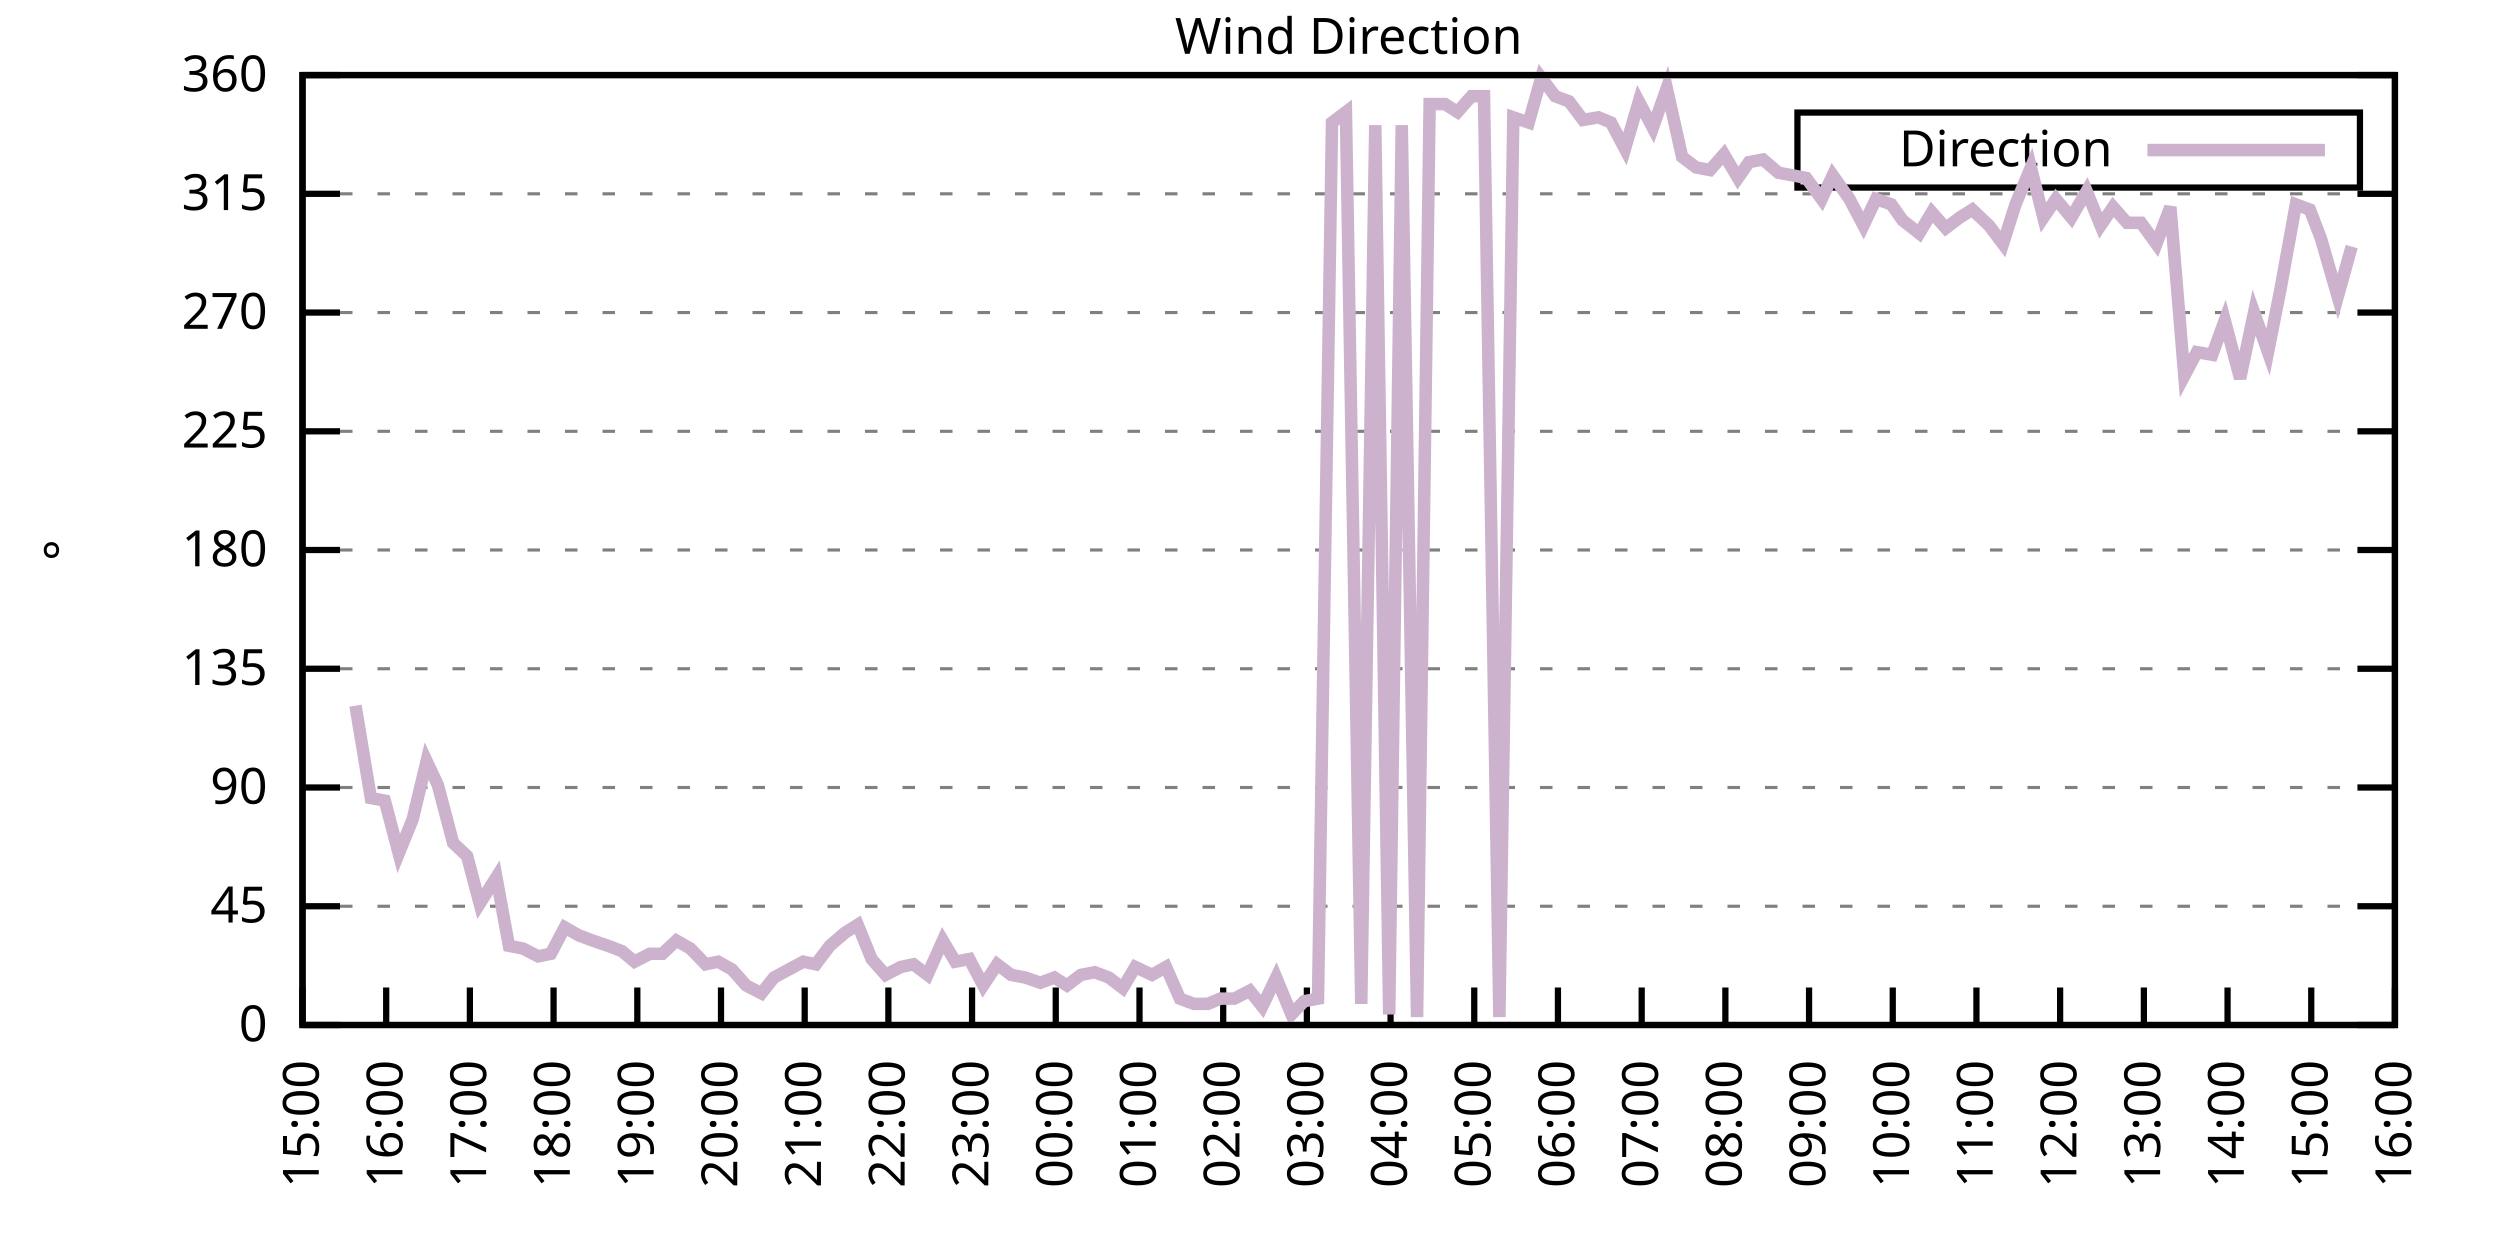
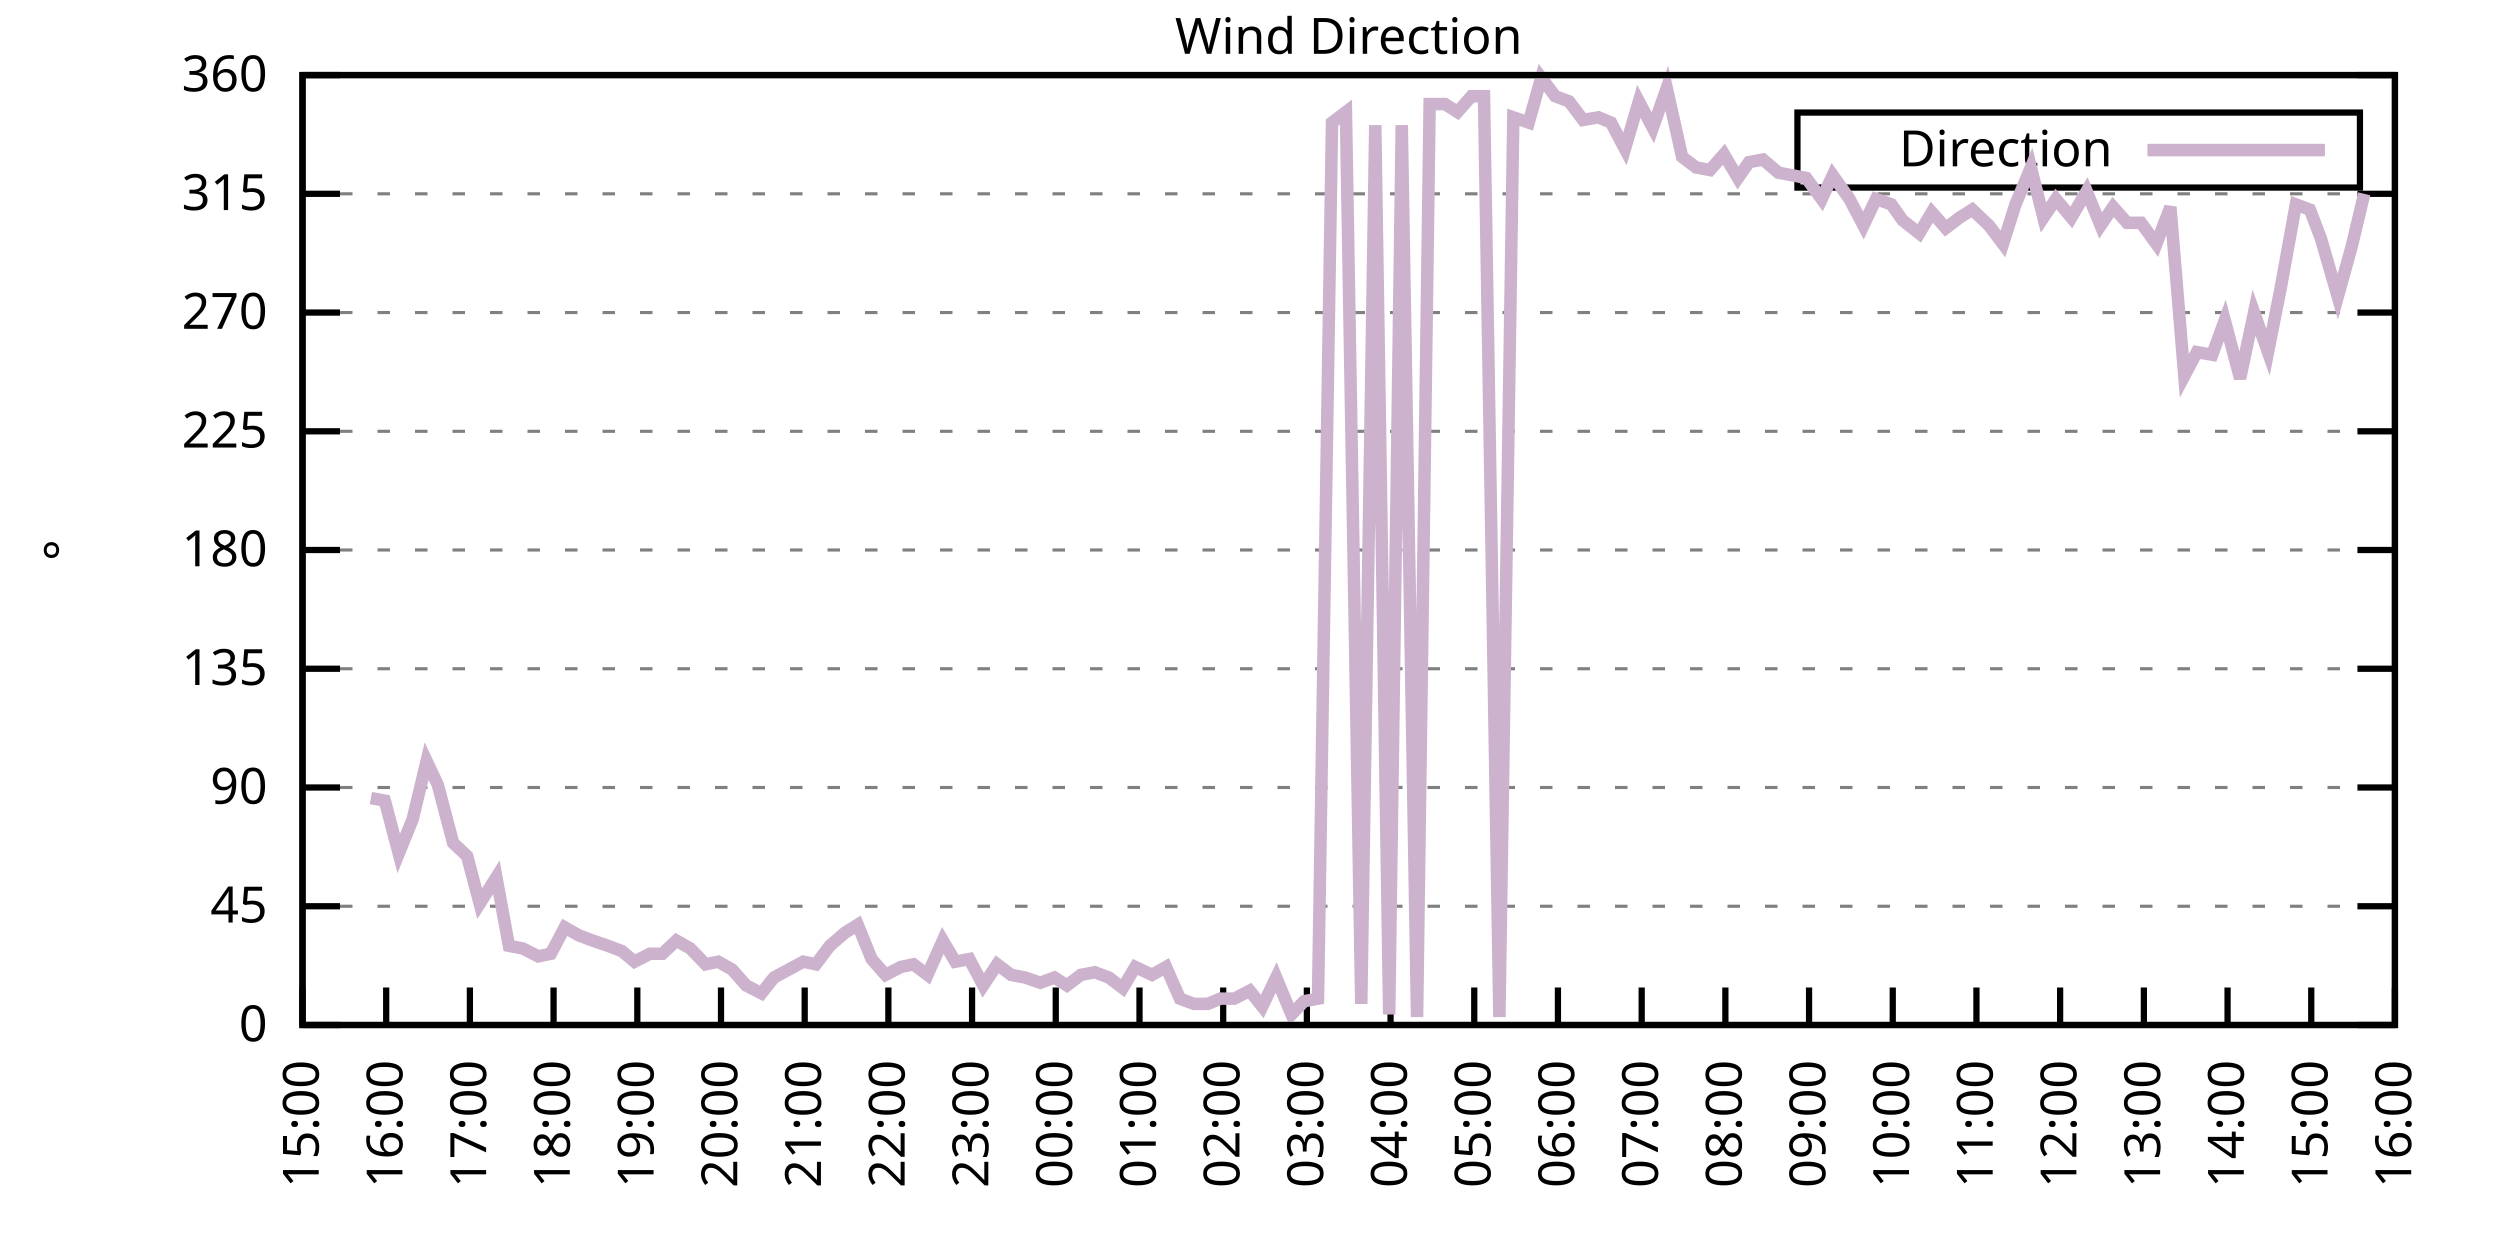
<svg xmlns="http://www.w3.org/2000/svg" xmlns:xlink="http://www.w3.org/1999/xlink" width="400" height="200" viewBox="0 0 400 200">
  <g id="gnuplot_canvas">
    <rect x="0" y="0" width="400" height="200" fill="none" />
    <defs>
      <circle id="gpDot" r="0.5" stroke-width="0.5" stroke="currentColor" />
      <path id="gpPt0" stroke-width="0.333" stroke="currentColor" d="M-1,0 h2 M0,-1 v2" />
      <path id="gpPt1" stroke-width="0.333" stroke="currentColor" d="M-1,-1 L1,1 M1,-1 L-1,1" />
      <path id="gpPt2" stroke-width="0.333" stroke="currentColor" d="M-1,0 L1,0 M0,-1 L0,1 M-1,-1 L1,1 M-1,1 L1,-1" />
      <rect id="gpPt3" stroke-width="0.333" stroke="currentColor" x="-1" y="-1" width="2" height="2" />
      <rect id="gpPt4" stroke-width="0.333" stroke="currentColor" fill="currentColor" x="-1" y="-1" width="2" height="2" />
      <circle id="gpPt5" stroke-width="0.333" stroke="currentColor" cx="0" cy="0" r="1" />
      <use xlink:href="#gpPt5" id="gpPt6" fill="currentColor" stroke="none" />
      <path id="gpPt7" stroke-width="0.333" stroke="currentColor" d="M0,-1.33 L-1.33,0.67 L1.33,0.67 z" />
      <use xlink:href="#gpPt7" id="gpPt8" fill="currentColor" stroke="none" />
      <use xlink:href="#gpPt7" id="gpPt9" stroke="currentColor" transform="rotate(180)" />
      <use xlink:href="#gpPt9" id="gpPt10" fill="currentColor" stroke="none" />
      <use xlink:href="#gpPt3" id="gpPt11" stroke="currentColor" transform="rotate(45)" />
      <use xlink:href="#gpPt11" id="gpPt12" fill="currentColor" stroke="none" />
      <path id="gpPt13" stroke-width="0.333" stroke="currentColor" d="M0,1.330 L1.265,0.411 L0.782,-1.067 L-0.782,-1.076 L-1.265,0.411 z" />
      <use xlink:href="#gpPt13" id="gpPt14" fill="currentColor" stroke="none" />
      <filter id="textbox" filterUnits="objectBoundingBox" x="0" y="0" height="1" width="1">
        <feFlood flood-color="white" flood-opacity="1" result="bgnd" />
        <feComposite in="SourceGraphic" in2="bgnd" operator="atop" />
      </filter>
      <filter id="greybox" filterUnits="objectBoundingBox" x="0" y="0" height="1" width="1">
        <feFlood flood-color="lightgrey" flood-opacity="1" result="grey" />
        <feComposite in="SourceGraphic" in2="grey" operator="atop" />
      </filter>
    </defs>
    <g fill="none" color="white" stroke="currentColor" stroke-width="1.00" stroke-linecap="butt" stroke-linejoin="miter">
</g>
    <g fill="none" color="black" stroke="currentColor" stroke-width="1.00" stroke-linecap="butt" stroke-linejoin="miter">
      <g stroke="none" shape-rendering="crispEdges">
        <polygon fill="rgb(255, 255, 255)" points="48.40,164.00 383.18,164.00 383.18,12.02 48.40,12.02 " />
      </g>
    </g>
    <g fill="none" color="black" stroke="currentColor" stroke-width="1.00" stroke-linecap="butt" stroke-linejoin="miter">
</g>
    <g fill="none" color="black" stroke="black" stroke-width="0.50" stroke-linecap="butt" stroke-linejoin="miter">
</g>
    <g fill="none" color="gray" stroke="currentColor" stroke-width="0.50" stroke-linecap="butt" stroke-linejoin="miter">
      <path stroke="gray" stroke-dasharray="2,4" class="gridline" d="M48.40,164.00 L383.19,164.00  " />
    </g>
    <g fill="none" color="gray" stroke="gray" stroke-width="1.00" stroke-linecap="butt" stroke-linejoin="miter">
</g>
    <g fill="none" color="black" stroke="currentColor" stroke-width="1.00" stroke-linecap="butt" stroke-linejoin="miter">
      <path stroke="black" d="M48.40,164.00 L54.40,164.00 M383.19,164.00 L377.19,164.00  " />
      <g transform="translate(42.80,166.60)" stroke="none" fill="black" font-family="Sans" font-size="8.00" text-anchor="end">
        <text>
          <tspan font-family="Sans"> 0</tspan>
        </text>
      </g>
    </g>
    <g fill="none" color="black" stroke="currentColor" stroke-width="1.00" stroke-linecap="butt" stroke-linejoin="miter">
</g>
    <g fill="none" color="black" stroke="black" stroke-width="0.50" stroke-linecap="butt" stroke-linejoin="miter">
</g>
    <g fill="none" color="gray" stroke="currentColor" stroke-width="0.50" stroke-linecap="butt" stroke-linejoin="miter">
      <path stroke="gray" stroke-dasharray="2,4" class="gridline" d="M48.40,145.00 L383.19,145.00  " />
    </g>
    <g fill="none" color="gray" stroke="gray" stroke-width="1.00" stroke-linecap="butt" stroke-linejoin="miter">
</g>
    <g fill="none" color="black" stroke="currentColor" stroke-width="1.00" stroke-linecap="butt" stroke-linejoin="miter">
      <path stroke="black" d="M48.40,145.00 L54.40,145.00 M383.19,145.00 L377.19,145.00  " />
      <g transform="translate(42.80,147.60)" stroke="none" fill="black" font-family="Sans" font-size="8.00" text-anchor="end">
        <text>
          <tspan font-family="Sans"> 45</tspan>
        </text>
      </g>
    </g>
    <g fill="none" color="black" stroke="currentColor" stroke-width="1.00" stroke-linecap="butt" stroke-linejoin="miter">
</g>
    <g fill="none" color="black" stroke="black" stroke-width="0.50" stroke-linecap="butt" stroke-linejoin="miter">
</g>
    <g fill="none" color="gray" stroke="currentColor" stroke-width="0.50" stroke-linecap="butt" stroke-linejoin="miter">
      <path stroke="gray" stroke-dasharray="2,4" class="gridline" d="M48.40,126.00 L383.19,126.00  " />
    </g>
    <g fill="none" color="gray" stroke="gray" stroke-width="1.00" stroke-linecap="butt" stroke-linejoin="miter">
</g>
    <g fill="none" color="black" stroke="currentColor" stroke-width="1.00" stroke-linecap="butt" stroke-linejoin="miter">
      <path stroke="black" d="M48.40,126.00 L54.40,126.00 M383.19,126.00 L377.19,126.00  " />
      <g transform="translate(42.80,128.60)" stroke="none" fill="black" font-family="Sans" font-size="8.00" text-anchor="end">
        <text>
          <tspan font-family="Sans"> 90</tspan>
        </text>
      </g>
    </g>
    <g fill="none" color="black" stroke="currentColor" stroke-width="1.00" stroke-linecap="butt" stroke-linejoin="miter">
</g>
    <g fill="none" color="black" stroke="black" stroke-width="0.50" stroke-linecap="butt" stroke-linejoin="miter">
</g>
    <g fill="none" color="gray" stroke="currentColor" stroke-width="0.50" stroke-linecap="butt" stroke-linejoin="miter">
      <path stroke="gray" stroke-dasharray="2,4" class="gridline" d="M48.40,107.00 L383.19,107.00  " />
    </g>
    <g fill="none" color="gray" stroke="gray" stroke-width="1.00" stroke-linecap="butt" stroke-linejoin="miter">
</g>
    <g fill="none" color="black" stroke="currentColor" stroke-width="1.00" stroke-linecap="butt" stroke-linejoin="miter">
      <path stroke="black" d="M48.40,107.00 L54.40,107.00 M383.19,107.00 L377.19,107.00  " />
      <g transform="translate(42.80,109.60)" stroke="none" fill="black" font-family="Sans" font-size="8.00" text-anchor="end">
        <text>
          <tspan font-family="Sans"> 135</tspan>
        </text>
      </g>
    </g>
    <g fill="none" color="black" stroke="currentColor" stroke-width="1.00" stroke-linecap="butt" stroke-linejoin="miter">
</g>
    <g fill="none" color="black" stroke="black" stroke-width="0.50" stroke-linecap="butt" stroke-linejoin="miter">
</g>
    <g fill="none" color="gray" stroke="currentColor" stroke-width="0.50" stroke-linecap="butt" stroke-linejoin="miter">
      <path stroke="gray" stroke-dasharray="2,4" class="gridline" d="M48.40,88.00 L383.19,88.00  " />
    </g>
    <g fill="none" color="gray" stroke="gray" stroke-width="1.00" stroke-linecap="butt" stroke-linejoin="miter">
</g>
    <g fill="none" color="black" stroke="currentColor" stroke-width="1.00" stroke-linecap="butt" stroke-linejoin="miter">
      <path stroke="black" d="M48.40,88.00 L54.40,88.00 M383.19,88.00 L377.19,88.00  " />
      <g transform="translate(42.80,90.60)" stroke="none" fill="black" font-family="Sans" font-size="8.00" text-anchor="end">
        <text>
          <tspan font-family="Sans"> 180</tspan>
        </text>
      </g>
    </g>
    <g fill="none" color="black" stroke="currentColor" stroke-width="1.00" stroke-linecap="butt" stroke-linejoin="miter">
</g>
    <g fill="none" color="black" stroke="black" stroke-width="0.50" stroke-linecap="butt" stroke-linejoin="miter">
</g>
    <g fill="none" color="gray" stroke="currentColor" stroke-width="0.50" stroke-linecap="butt" stroke-linejoin="miter">
      <path stroke="gray" stroke-dasharray="2,4" class="gridline" d="M48.40,69.01 L383.19,69.01  " />
    </g>
    <g fill="none" color="gray" stroke="gray" stroke-width="1.00" stroke-linecap="butt" stroke-linejoin="miter">
</g>
    <g fill="none" color="black" stroke="currentColor" stroke-width="1.00" stroke-linecap="butt" stroke-linejoin="miter">
      <path stroke="black" d="M48.40,69.01 L54.40,69.01 M383.19,69.01 L377.19,69.01  " />
      <g transform="translate(42.80,71.61)" stroke="none" fill="black" font-family="Sans" font-size="8.00" text-anchor="end">
        <text>
          <tspan font-family="Sans"> 225</tspan>
        </text>
      </g>
    </g>
    <g fill="none" color="black" stroke="currentColor" stroke-width="1.00" stroke-linecap="butt" stroke-linejoin="miter">
</g>
    <g fill="none" color="black" stroke="black" stroke-width="0.50" stroke-linecap="butt" stroke-linejoin="miter">
</g>
    <g fill="none" color="gray" stroke="currentColor" stroke-width="0.50" stroke-linecap="butt" stroke-linejoin="miter">
      <path stroke="gray" stroke-dasharray="2,4" class="gridline" d="M48.40,50.01 L383.19,50.01  " />
    </g>
    <g fill="none" color="gray" stroke="gray" stroke-width="1.00" stroke-linecap="butt" stroke-linejoin="miter">
</g>
    <g fill="none" color="black" stroke="currentColor" stroke-width="1.00" stroke-linecap="butt" stroke-linejoin="miter">
      <path stroke="black" d="M48.40,50.01 L54.40,50.01 M383.19,50.01 L377.19,50.01  " />
      <g transform="translate(42.80,52.61)" stroke="none" fill="black" font-family="Sans" font-size="8.00" text-anchor="end">
        <text>
          <tspan font-family="Sans"> 270</tspan>
        </text>
      </g>
    </g>
    <g fill="none" color="black" stroke="currentColor" stroke-width="1.00" stroke-linecap="butt" stroke-linejoin="miter">
</g>
    <g fill="none" color="black" stroke="black" stroke-width="0.50" stroke-linecap="butt" stroke-linejoin="miter">
</g>
    <g fill="none" color="gray" stroke="currentColor" stroke-width="0.50" stroke-linecap="butt" stroke-linejoin="miter">
      <path stroke="gray" stroke-dasharray="2,4" class="gridline" d="M48.40,31.01 L383.19,31.01  " />
    </g>
    <g fill="none" color="gray" stroke="gray" stroke-width="1.00" stroke-linecap="butt" stroke-linejoin="miter">
</g>
    <g fill="none" color="black" stroke="currentColor" stroke-width="1.00" stroke-linecap="butt" stroke-linejoin="miter">
      <path stroke="black" d="M48.40,31.01 L54.40,31.01 M383.19,31.01 L377.19,31.01  " />
      <g transform="translate(42.80,33.61)" stroke="none" fill="black" font-family="Sans" font-size="8.00" text-anchor="end">
        <text>
          <tspan font-family="Sans"> 315</tspan>
        </text>
      </g>
    </g>
    <g fill="none" color="black" stroke="currentColor" stroke-width="1.00" stroke-linecap="butt" stroke-linejoin="miter">
</g>
    <g fill="none" color="black" stroke="black" stroke-width="0.50" stroke-linecap="butt" stroke-linejoin="miter">
</g>
    <g fill="none" color="gray" stroke="currentColor" stroke-width="0.50" stroke-linecap="butt" stroke-linejoin="miter">
      <path stroke="gray" stroke-dasharray="2,4" class="gridline" d="M48.40,12.01 L383.19,12.01  " />
    </g>
    <g fill="none" color="gray" stroke="gray" stroke-width="1.00" stroke-linecap="butt" stroke-linejoin="miter">
</g>
    <g fill="none" color="black" stroke="currentColor" stroke-width="1.00" stroke-linecap="butt" stroke-linejoin="miter">
      <path stroke="black" d="M48.40,12.01 L54.40,12.01 M383.19,12.01 L377.19,12.01  " />
      <g transform="translate(42.80,14.61)" stroke="none" fill="black" font-family="Sans" font-size="8.00" text-anchor="end">
        <text>
          <tspan font-family="Sans"> 360</tspan>
        </text>
      </g>
    </g>
    <g fill="none" color="black" stroke="currentColor" stroke-width="1.00" stroke-linecap="butt" stroke-linejoin="miter">
      <path stroke="black" d="M48.40,164.00 L48.40,158.00  " />
      <g transform="translate(51.00,169.60) rotate(270.00)" stroke="none" fill="black" font-family="Sans" font-size="8.00" text-anchor="end">
        <text>
          <tspan font-family="Sans">15:00</tspan>
        </text>
      </g>
    </g>
    <g fill="none" color="black" stroke="currentColor" stroke-width="1.00" stroke-linecap="butt" stroke-linejoin="miter">
      <path stroke="black" d="M61.79,164.00 L61.79,158.00  " />
      <g transform="translate(64.39,169.60) rotate(270.00)" stroke="none" fill="black" font-family="Sans" font-size="8.00" text-anchor="end">
        <text>
          <tspan font-family="Sans">16:00</tspan>
        </text>
      </g>
    </g>
    <g fill="none" color="black" stroke="currentColor" stroke-width="1.00" stroke-linecap="butt" stroke-linejoin="miter">
      <path stroke="black" d="M75.18,164.00 L75.18,158.00  " />
      <g transform="translate(77.78,169.60) rotate(270.00)" stroke="none" fill="black" font-family="Sans" font-size="8.00" text-anchor="end">
        <text>
          <tspan font-family="Sans">17:00</tspan>
        </text>
      </g>
    </g>
    <g fill="none" color="black" stroke="currentColor" stroke-width="1.00" stroke-linecap="butt" stroke-linejoin="miter">
      <path stroke="black" d="M88.57,164.00 L88.57,158.00  " />
      <g transform="translate(91.17,169.60) rotate(270.00)" stroke="none" fill="black" font-family="Sans" font-size="8.00" text-anchor="end">
        <text>
          <tspan font-family="Sans">18:00</tspan>
        </text>
      </g>
    </g>
    <g fill="none" color="black" stroke="currentColor" stroke-width="1.00" stroke-linecap="butt" stroke-linejoin="miter">
      <path stroke="black" d="M101.97,164.00 L101.97,158.00  " />
      <g transform="translate(104.57,169.60) rotate(270.00)" stroke="none" fill="black" font-family="Sans" font-size="8.00" text-anchor="end">
        <text>
          <tspan font-family="Sans">19:00</tspan>
        </text>
      </g>
    </g>
    <g fill="none" color="black" stroke="currentColor" stroke-width="1.00" stroke-linecap="butt" stroke-linejoin="miter">
      <path stroke="black" d="M115.36,164.00 L115.36,158.00  " />
      <g transform="translate(117.96,169.60) rotate(270.00)" stroke="none" fill="black" font-family="Sans" font-size="8.00" text-anchor="end">
        <text>
          <tspan font-family="Sans">20:00</tspan>
        </text>
      </g>
    </g>
    <g fill="none" color="black" stroke="currentColor" stroke-width="1.00" stroke-linecap="butt" stroke-linejoin="miter">
      <path stroke="black" d="M128.75,164.00 L128.75,158.00  " />
      <g transform="translate(131.35,169.60) rotate(270.00)" stroke="none" fill="black" font-family="Sans" font-size="8.00" text-anchor="end">
        <text>
          <tspan font-family="Sans">21:00</tspan>
        </text>
      </g>
    </g>
    <g fill="none" color="black" stroke="currentColor" stroke-width="1.00" stroke-linecap="butt" stroke-linejoin="miter">
      <path stroke="black" d="M142.14,164.00 L142.14,158.00  " />
      <g transform="translate(144.74,169.60) rotate(270.00)" stroke="none" fill="black" font-family="Sans" font-size="8.00" text-anchor="end">
        <text>
          <tspan font-family="Sans">22:00</tspan>
        </text>
      </g>
    </g>
    <g fill="none" color="black" stroke="currentColor" stroke-width="1.00" stroke-linecap="butt" stroke-linejoin="miter">
      <path stroke="black" d="M155.53,164.00 L155.53,158.00  " />
      <g transform="translate(158.13,169.60) rotate(270.00)" stroke="none" fill="black" font-family="Sans" font-size="8.00" text-anchor="end">
        <text>
          <tspan font-family="Sans">23:00</tspan>
        </text>
      </g>
    </g>
    <g fill="none" color="black" stroke="currentColor" stroke-width="1.00" stroke-linecap="butt" stroke-linejoin="miter">
      <path stroke="black" d="M168.92,164.00 L168.92,158.00  " />
      <g transform="translate(171.52,169.60) rotate(270.00)" stroke="none" fill="black" font-family="Sans" font-size="8.00" text-anchor="end">
        <text>
          <tspan font-family="Sans">00:00</tspan>
        </text>
      </g>
    </g>
    <g fill="none" color="black" stroke="currentColor" stroke-width="1.00" stroke-linecap="butt" stroke-linejoin="miter">
      <path stroke="black" d="M182.32,164.00 L182.32,158.00  " />
      <g transform="translate(184.92,169.60) rotate(270.00)" stroke="none" fill="black" font-family="Sans" font-size="8.00" text-anchor="end">
        <text>
          <tspan font-family="Sans">01:00</tspan>
        </text>
      </g>
    </g>
    <g fill="none" color="black" stroke="currentColor" stroke-width="1.00" stroke-linecap="butt" stroke-linejoin="miter">
      <path stroke="black" d="M195.71,164.00 L195.71,158.00  " />
      <g transform="translate(198.31,169.60) rotate(270.00)" stroke="none" fill="black" font-family="Sans" font-size="8.00" text-anchor="end">
        <text>
          <tspan font-family="Sans">02:00</tspan>
        </text>
      </g>
    </g>
    <g fill="none" color="black" stroke="currentColor" stroke-width="1.00" stroke-linecap="butt" stroke-linejoin="miter">
      <path stroke="black" d="M209.10,164.00 L209.10,158.00  " />
      <g transform="translate(211.70,169.60) rotate(270.00)" stroke="none" fill="black" font-family="Sans" font-size="8.00" text-anchor="end">
        <text>
          <tspan font-family="Sans">03:00</tspan>
        </text>
      </g>
    </g>
    <g fill="none" color="black" stroke="currentColor" stroke-width="1.00" stroke-linecap="butt" stroke-linejoin="miter">
      <path stroke="black" d="M222.49,164.00 L222.49,158.00  " />
      <g transform="translate(225.09,169.60) rotate(270.00)" stroke="none" fill="black" font-family="Sans" font-size="8.00" text-anchor="end">
        <text>
          <tspan font-family="Sans">04:00</tspan>
        </text>
      </g>
    </g>
    <g fill="none" color="black" stroke="currentColor" stroke-width="1.00" stroke-linecap="butt" stroke-linejoin="miter">
      <path stroke="black" d="M235.88,164.00 L235.88,158.00  " />
      <g transform="translate(238.48,169.60) rotate(270.00)" stroke="none" fill="black" font-family="Sans" font-size="8.00" text-anchor="end">
        <text>
          <tspan font-family="Sans">05:00</tspan>
        </text>
      </g>
    </g>
    <g fill="none" color="black" stroke="currentColor" stroke-width="1.00" stroke-linecap="butt" stroke-linejoin="miter">
      <path stroke="black" d="M249.27,164.00 L249.27,158.00  " />
      <g transform="translate(251.87,169.60) rotate(270.00)" stroke="none" fill="black" font-family="Sans" font-size="8.00" text-anchor="end">
        <text>
          <tspan font-family="Sans">06:00</tspan>
        </text>
      </g>
    </g>
    <g fill="none" color="black" stroke="currentColor" stroke-width="1.00" stroke-linecap="butt" stroke-linejoin="miter">
      <path stroke="black" d="M262.67,164.00 L262.67,158.00  " />
      <g transform="translate(265.27,169.60) rotate(270.00)" stroke="none" fill="black" font-family="Sans" font-size="8.00" text-anchor="end">
        <text>
          <tspan font-family="Sans">07:00</tspan>
        </text>
      </g>
    </g>
    <g fill="none" color="black" stroke="currentColor" stroke-width="1.00" stroke-linecap="butt" stroke-linejoin="miter">
      <path stroke="black" d="M276.06,164.00 L276.06,158.00  " />
      <g transform="translate(278.66,169.60) rotate(270.00)" stroke="none" fill="black" font-family="Sans" font-size="8.00" text-anchor="end">
        <text>
          <tspan font-family="Sans">08:00</tspan>
        </text>
      </g>
    </g>
    <g fill="none" color="black" stroke="currentColor" stroke-width="1.00" stroke-linecap="butt" stroke-linejoin="miter">
      <path stroke="black" d="M289.45,164.00 L289.45,158.00  " />
      <g transform="translate(292.05,169.60) rotate(270.00)" stroke="none" fill="black" font-family="Sans" font-size="8.00" text-anchor="end">
        <text>
          <tspan font-family="Sans">09:00</tspan>
        </text>
      </g>
    </g>
    <g fill="none" color="black" stroke="currentColor" stroke-width="1.00" stroke-linecap="butt" stroke-linejoin="miter">
      <path stroke="black" d="M302.84,164.00 L302.84,158.00  " />
      <g transform="translate(305.44,169.60) rotate(270.00)" stroke="none" fill="black" font-family="Sans" font-size="8.00" text-anchor="end">
        <text>
          <tspan font-family="Sans">10:00</tspan>
        </text>
      </g>
    </g>
    <g fill="none" color="black" stroke="currentColor" stroke-width="1.00" stroke-linecap="butt" stroke-linejoin="miter">
      <path stroke="black" d="M316.23,164.00 L316.23,158.00  " />
      <g transform="translate(318.83,169.60) rotate(270.00)" stroke="none" fill="black" font-family="Sans" font-size="8.00" text-anchor="end">
        <text>
          <tspan font-family="Sans">11:00</tspan>
        </text>
      </g>
    </g>
    <g fill="none" color="black" stroke="currentColor" stroke-width="1.00" stroke-linecap="butt" stroke-linejoin="miter">
      <path stroke="black" d="M329.62,164.00 L329.62,158.00  " />
      <g transform="translate(332.22,169.60) rotate(270.00)" stroke="none" fill="black" font-family="Sans" font-size="8.00" text-anchor="end">
        <text>
          <tspan font-family="Sans">12:00</tspan>
        </text>
      </g>
    </g>
    <g fill="none" color="black" stroke="currentColor" stroke-width="1.00" stroke-linecap="butt" stroke-linejoin="miter">
      <path stroke="black" d="M343.02,164.00 L343.02,158.00  " />
      <g transform="translate(345.62,169.60) rotate(270.00)" stroke="none" fill="black" font-family="Sans" font-size="8.00" text-anchor="end">
        <text>
          <tspan font-family="Sans">13:00</tspan>
        </text>
      </g>
    </g>
    <g fill="none" color="black" stroke="currentColor" stroke-width="1.00" stroke-linecap="butt" stroke-linejoin="miter">
      <path stroke="black" d="M356.41,164.00 L356.41,158.00  " />
      <g transform="translate(359.01,169.60) rotate(270.00)" stroke="none" fill="black" font-family="Sans" font-size="8.00" text-anchor="end">
        <text>
          <tspan font-family="Sans">14:00</tspan>
        </text>
      </g>
    </g>
    <g fill="none" color="black" stroke="currentColor" stroke-width="1.00" stroke-linecap="butt" stroke-linejoin="miter">
      <path stroke="black" d="M369.80,164.00 L369.80,158.00  " />
      <g transform="translate(372.40,169.60) rotate(270.00)" stroke="none" fill="black" font-family="Sans" font-size="8.00" text-anchor="end">
        <text>
          <tspan font-family="Sans">15:00</tspan>
        </text>
      </g>
    </g>
    <g fill="none" color="black" stroke="currentColor" stroke-width="1.00" stroke-linecap="butt" stroke-linejoin="miter">
      <path stroke="black" d="M383.19,164.00 L383.19,158.00  " />
      <g transform="translate(385.79,169.60) rotate(270.00)" stroke="none" fill="black" font-family="Sans" font-size="8.00" text-anchor="end">
        <text>
          <tspan font-family="Sans">16:00</tspan>
        </text>
      </g>
    </g>
    <g fill="none" color="black" stroke="currentColor" stroke-width="1.00" stroke-linecap="butt" stroke-linejoin="miter">
</g>
    <g fill="none" color="black" stroke="currentColor" stroke-width="1.00" stroke-linecap="butt" stroke-linejoin="miter">
      <path stroke="black" d="M48.40,12.01 L48.40,164.00 L383.19,164.00 L383.19,12.01 L48.40,12.01 Z  " />
    </g>
    <g fill="none" color="black" stroke="currentColor" stroke-width="1.00" stroke-linecap="butt" stroke-linejoin="miter">
</g>
    <g fill="none" color="black" stroke="currentColor" stroke-width="1.00" stroke-linecap="butt" stroke-linejoin="miter">
      <path stroke="black" d="M287.59,30.01 L287.59,18.01 L377.59,18.01 L377.59,30.01 L287.59,30.01 Z  " />
    </g>
    <g id="Wind_direction_plot_1">
      <g fill="none" color="white" stroke="black" stroke-width="2.00" stroke-linecap="butt" stroke-linejoin="miter">
</g>
      <g fill="none" color="black" stroke="currentColor" stroke-width="2.00" stroke-linecap="butt" stroke-linejoin="miter">
        <g transform="translate(337.99,26.61)" stroke="none" fill="black" font-family="Sans" font-size="8.00" text-anchor="end">
          <text>
            <tspan font-family="Sans">Direction</tspan>
          </text>
        </g>
      </g>
      <g fill="none" color="black" stroke="currentColor" stroke-width="2.00" stroke-linecap="butt" stroke-linejoin="miter">
-         <path stroke="rgb(204, 178, 204)" d="M343.59,24.01 L371.99,24.01 M56.88,112.91 L59.34,127.69 L61.57,128.11 L63.80,136.56 L66.03,131.07 L68.26,121.78   L70.05,125.58 L72.50,134.87 L74.74,136.98 L76.75,144.58 L79.42,140.36 L81.43,151.33 L83.66,151.76 L86.12,153.02   L88.13,152.60 L90.36,148.38 L92.59,149.65 L94.82,150.49 L97.28,151.33 L99.51,152.18 L101.52,153.87 L103.98,152.60   L105.98,152.60 L108.22,150.49 L110.45,151.76 L112.90,154.29 L114.91,153.87 L117.14,155.13 L119.38,157.67 L121.83,158.93   L123.84,156.40 L128.53,153.87 L130.54,154.29 L132.77,151.33 L135.22,149.22 L137.23,147.96 L139.46,153.45 L141.69,155.98   L144.15,154.71 L146.16,154.29 L148.39,155.98 L150.85,150.49 L152.85,153.87 L155.09,153.45 L157.32,157.67 L159.55,154.29   L161.78,155.98 L164.01,156.40 L166.47,157.24 L168.70,156.40 L170.71,157.67 L172.94,155.98 L175.17,155.56 L177.41,156.40   L179.64,158.09 L181.65,154.71 L184.32,155.98 L186.56,154.71 L188.79,159.78 L191.02,160.62 L193.25,160.62 L195.26,159.78   L197.49,159.78 L199.95,158.51 L201.96,161.04 L204.19,156.40 L206.64,162.31 L208.65,160.20 L210.88,159.78 L213.12,19.61   L215.35,17.92 L217.80,160.62 L220.04,20.03 L222.27,162.31 L224.28,20.03 L226.73,162.73 L228.74,16.65 L231.20,16.65   L233.20,17.92 L235.44,15.39 L237.44,15.39 L239.90,162.73 L242.13,18.77 L244.59,19.61 L246.60,12.43 L248.83,15.39   L251.06,16.23 L253.29,19.19 L255.75,18.77 L257.76,19.61 L259.99,23.83 L262.22,16.23 L264.45,20.45 L266.68,14.12   L269.14,25.10 L271.37,26.79 L273.60,27.21 L275.83,24.68 L278.07,28.48 L279.85,25.94 L282.08,25.52 L284.54,27.63   L286.77,28.05 L289.00,28.48 L291.46,31.85 L293.24,28.05 L295.92,31.85 L298.15,36.08 L300.16,31.85 L302.62,32.70   L304.40,35.23 L307.08,37.34 L309.09,33.96 L311.32,36.50 L313.55,34.81 L315.56,33.54 L318.24,36.08 L320.47,39.03   L322.48,32.70 L324.94,26.79 L326.95,34.81 L328.95,31.85 L331.41,34.81 L333.86,30.59 L336.10,36.08 L338.10,33.12   L340.34,35.65 L342.57,35.65 L345.02,39.03 L347.26,33.12 L349.49,60.14 L351.50,56.34 L353.95,56.76 L355.96,51.27   L358.42,60.56 L360.65,50.01 L362.88,56.34 L364.89,46.21 L367.34,32.70 L369.58,33.54 L371.36,38.19 L374.04,47.47   L376.27,39.45  " />
+         <path stroke="rgb(204, 178, 204)" d="M343.59,24.01 L371.99,24.01 M59.34,127.69 L61.57,128.11 L63.80,136.56 L66.03,131.07 L68.26,121.78 L70.05,125.58   L72.50,134.87 L74.74,136.98 L76.75,144.58 L79.42,140.36 L81.43,151.33 L83.66,151.76 L86.12,153.02 L88.13,152.60   L90.36,148.38 L92.59,149.65 L94.82,150.49 L97.28,151.33 L99.51,152.18 L101.52,153.87 L103.98,152.60 L105.98,152.60   L108.22,150.49 L110.45,151.76 L112.90,154.29 L114.91,153.87 L117.14,155.13 L119.38,157.67 L121.83,158.93 L123.84,156.40   L128.53,153.87 L130.54,154.29 L132.77,151.33 L135.22,149.22 L137.23,147.96 L139.46,153.45 L141.69,155.98 L144.15,154.71   L146.16,154.29 L148.39,155.98 L150.85,150.49 L152.85,153.87 L155.09,153.45 L157.32,157.67 L159.55,154.29 L161.78,155.98   L164.01,156.40 L166.47,157.24 L168.70,156.40 L170.71,157.67 L172.94,155.98 L175.17,155.56 L177.41,156.40 L179.64,158.09   L181.65,154.71 L184.32,155.98 L186.56,154.71 L188.79,159.78 L191.02,160.62 L193.25,160.62 L195.26,159.78 L197.49,159.78   L199.95,158.51 L201.96,161.04 L204.19,156.40 L206.64,162.31 L208.65,160.20 L210.88,159.78 L213.12,19.61 L215.35,17.92   L217.80,160.62 L220.04,20.03 L222.27,162.31 L224.28,20.03 L226.73,162.73 L228.74,16.65 L231.20,16.65 L233.20,17.92   L235.44,15.39 L237.44,15.39 L239.90,162.73 L242.13,18.77 L244.59,19.61 L246.60,12.43 L248.83,15.39 L251.06,16.23   L253.29,19.19 L255.75,18.77 L257.76,19.61 L259.99,23.83 L262.22,16.23 L264.45,20.45 L266.68,14.12 L269.14,25.10   L271.37,26.79 L273.60,27.21 L275.83,24.68 L278.07,28.48 L279.85,25.94 L282.08,25.52 L284.54,27.63 L286.77,28.05   L289.00,28.48 L291.46,31.85 L293.24,28.05 L295.92,31.85 L298.15,36.08 L300.16,31.85 L302.62,32.70 L304.40,35.23   L307.08,37.34 L309.09,33.96 L311.32,36.50 L313.55,34.81 L315.56,33.54 L318.24,36.08 L320.47,39.03 L322.48,32.70   L324.94,26.79 L326.95,34.81 L328.95,31.85 L331.41,34.81 L333.86,30.59 L336.10,36.08 L338.10,33.12 L340.34,35.65   L342.57,35.65 L345.02,39.03 L347.26,33.12 L349.49,60.14 L351.50,56.34 L353.95,56.76 L355.96,51.27 L358.42,60.56   L360.65,50.01 L362.88,56.34 L364.89,46.21 L367.34,32.70 L369.58,33.54 L371.36,38.19 L374.04,47.47 L376.27,39.45   L378.28,31.01  " />
      </g>
    </g>
    <g fill="none" color="black" stroke="currentColor" stroke-width="2.00" stroke-linecap="butt" stroke-linejoin="miter">
</g>
    <g fill="none" color="black" stroke="black" stroke-width="1.00" stroke-linecap="butt" stroke-linejoin="miter">
</g>
    <g fill="none" color="black" stroke="currentColor" stroke-width="1.00" stroke-linecap="butt" stroke-linejoin="miter">
      <path stroke="black" d="M48.40,12.01 L48.40,164.00 L383.19,164.00 L383.19,12.01 L48.40,12.01 Z  " />
      <g transform="translate(12.80,88.01) rotate(270.00)" stroke="none" fill="black" font-family="Sans" font-size="8.00" text-anchor="middle">
        <text>
          <tspan font-family="Sans">°</tspan>
        </text>
      </g>
    </g>
    <g fill="none" color="black" stroke="currentColor" stroke-width="1.00" stroke-linecap="butt" stroke-linejoin="miter">
</g>
    <g fill="none" color="black" stroke="currentColor" stroke-width="1.00" stroke-linecap="butt" stroke-linejoin="miter">
      <g transform="translate(215.79,8.61)" stroke="none" fill="black" font-family="Sans" font-size="8.00" text-anchor="middle">
        <text>
          <tspan font-family="Sans">Wind Direction</tspan>
        </text>
      </g>
    </g>
    <g fill="none" color="black" stroke="currentColor" stroke-width="1.00" stroke-linecap="butt" stroke-linejoin="miter">
</g>
  </g>
</svg>
